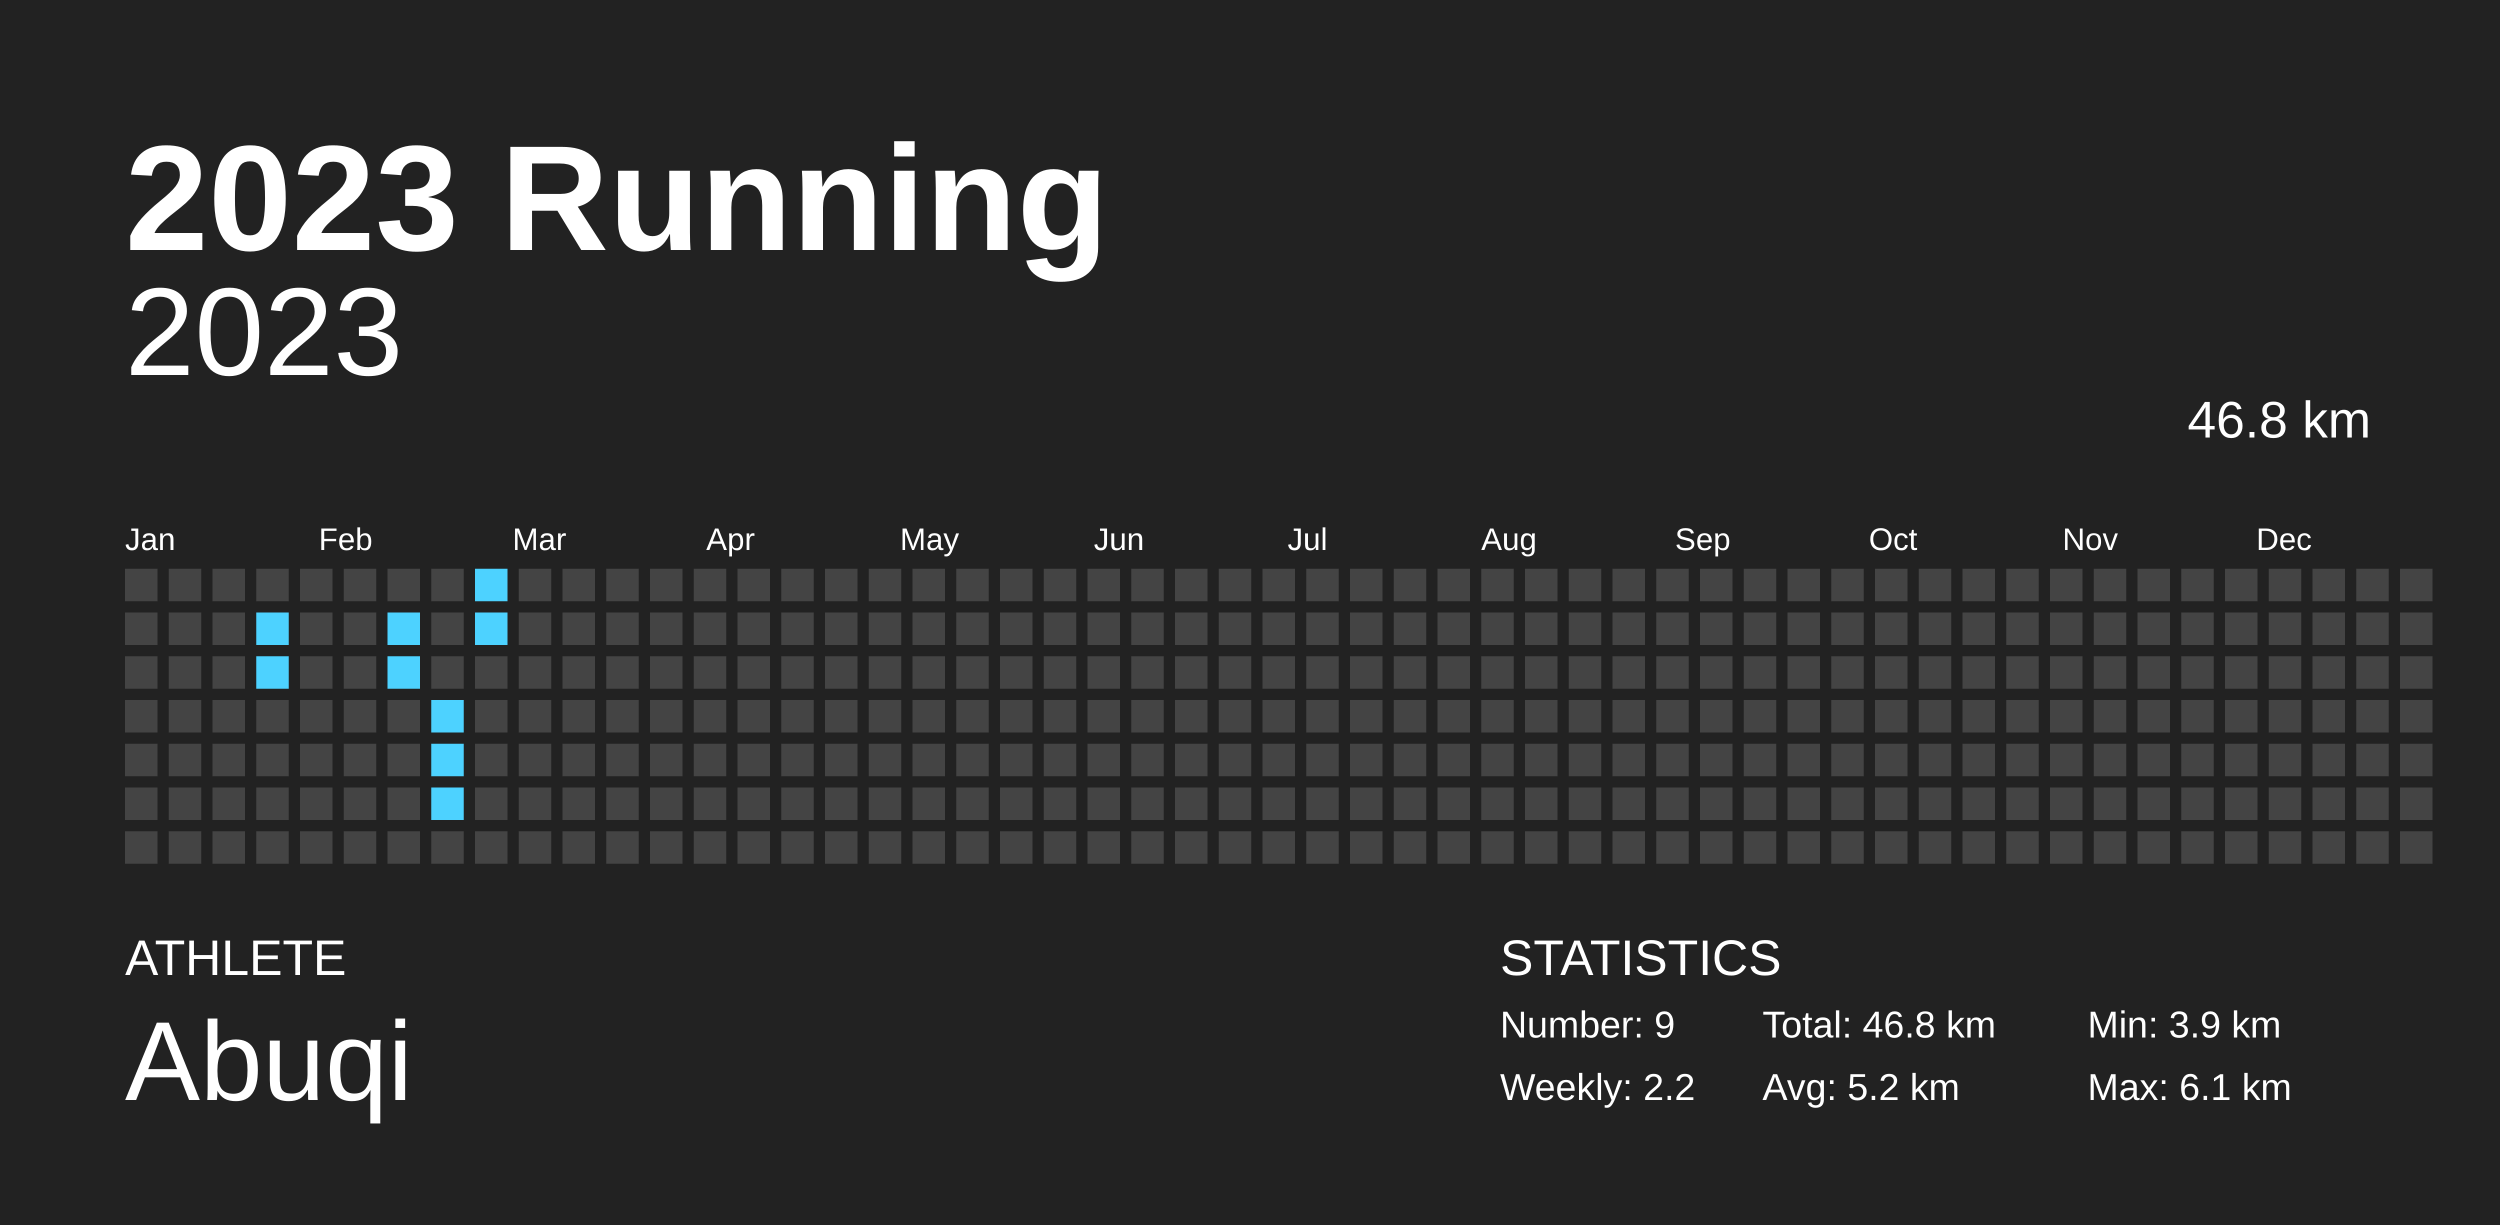
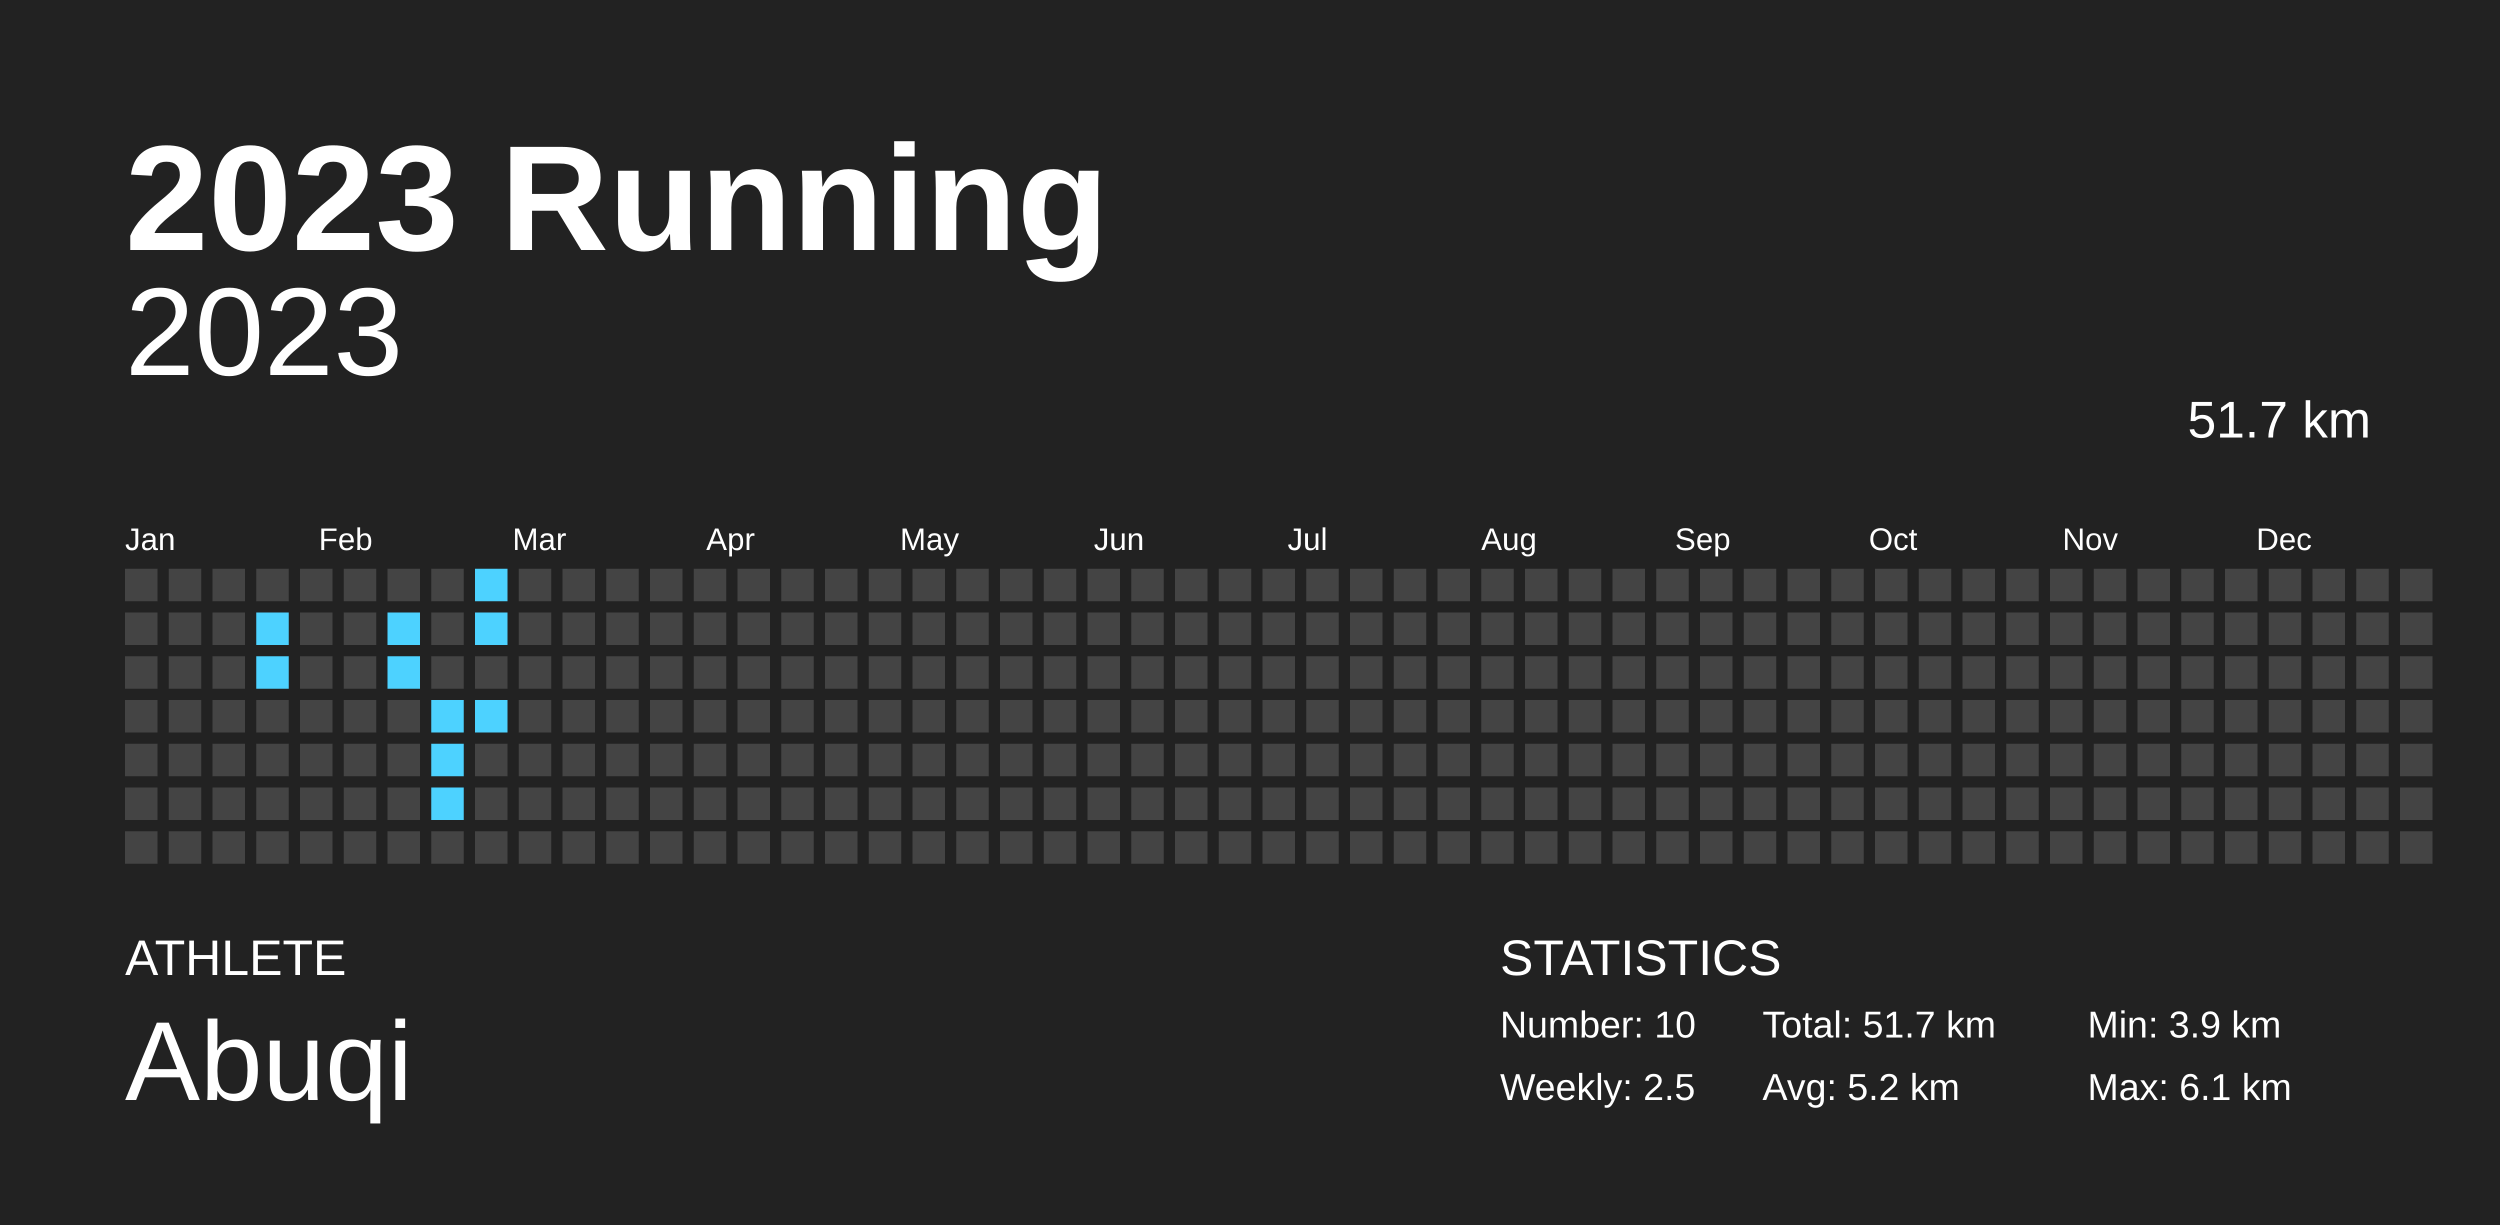
<svg xmlns="http://www.w3.org/2000/svg" baseProfile="full" height="98mm" version="1.1" viewBox="0,0,200,98" width="200mm">
  <defs />
  <rect fill="#222222" height="98" width="200" x="0" y="0" />
  <text fill="#FFFFFF" style="font-size:12px; font-family:Arial; font-weight:bold;" x="10" y="20">2023 Running</text>
  <text fill="#FFFFFF" style="font-size:4px; font-family:Arial" x="10" y="78">ATHLETE</text>
  <text fill="#FFFFFF" style="font-size:9px; font-family:Arial" x="10" y="88">Abuqi</text>
  <text fill="#FFFFFF" style="font-size:4px; font-family:Arial" x="120" y="78">STATISTICS</text>
-   <text fill="#FFFFFF" style="font-size:3px; font-family:Arial" x="120" y="83">Number: 9</text>
-   <text fill="#FFFFFF" style="font-size:3px; font-family:Arial" x="120" y="88">Weekly: 2.2</text>
-   <text fill="#FFFFFF" style="font-size:3px; font-family:Arial" x="141" y="83">Total: 46.8 km</text>
+   <text fill="#FFFFFF" style="font-size:3px; font-family:Arial" x="120" y="83">Number: 10</text>
+   <text fill="#FFFFFF" style="font-size:3px; font-family:Arial" x="120" y="88">Weekly: 2.5</text>
+   <text fill="#FFFFFF" style="font-size:3px; font-family:Arial" x="141" y="83">Total: 51.7 km</text>
  <text fill="#FFFFFF" style="font-size:3px; font-family:Arial" x="141" y="88">Avg: 5.2 km</text>
  <text fill="#FFFFFF" style="font-size:3px; font-family:Arial" x="167" y="83">Min: 3.9 km</text>
  <text fill="#FFFFFF" style="font-size:3px; font-family:Arial" x="167" y="88">Max: 6.1 km</text>
  <text alignment-baseline="hanging" fill="#FFFFFF" style="font-size:10.0px; font-family:Arial;" x="10" y="30">2023</text>
-   <text alignment-baseline="hanging" fill="#FFFFFF" style="font-size:4.125px; font-family:Arial;" x="175" y="35">46.8 km</text>
+   <text alignment-baseline="hanging" fill="#FFFFFF" style="font-size:4.125px; font-family:Arial;" x="175" y="35">51.7 km</text>
  <text fill="#FFFFFF" style="font-size:2.5px; font-family:Arial" x="10.0" y="44">Jan</text>
  <text fill="#FFFFFF" style="font-size:2.5px; font-family:Arial" x="25.5" y="44">Feb</text>
  <text fill="#FFFFFF" style="font-size:2.5px; font-family:Arial" x="41.0" y="44">Mar</text>
  <text fill="#FFFFFF" style="font-size:2.5px; font-family:Arial" x="56.5" y="44">Apr</text>
  <text fill="#FFFFFF" style="font-size:2.5px; font-family:Arial" x="72.0" y="44">May</text>
  <text fill="#FFFFFF" style="font-size:2.5px; font-family:Arial" x="87.5" y="44">Jun</text>
  <text fill="#FFFFFF" style="font-size:2.5px; font-family:Arial" x="103.0" y="44">Jul</text>
  <text fill="#FFFFFF" style="font-size:2.5px; font-family:Arial" x="118.5" y="44">Aug</text>
  <text fill="#FFFFFF" style="font-size:2.5px; font-family:Arial" x="134.0" y="44">Sep</text>
  <text fill="#FFFFFF" style="font-size:2.5px; font-family:Arial" x="149.5" y="44">Oct</text>
  <text fill="#FFFFFF" style="font-size:2.5px; font-family:Arial" x="165.0" y="44">Nov</text>
  <text fill="#FFFFFF" style="font-size:2.5px; font-family:Arial" x="180.5" y="44">Dec</text>
  <rect fill="#444444" height="2.6" width="2.6" x="10.0" y="45.5" />
  <rect fill="#444444" height="2.6" width="2.6" x="10.0" y="49.0" />
  <rect fill="#444444" height="2.6" width="2.6" x="10.0" y="52.5" />
  <rect fill="#444444" height="2.6" width="2.6" x="10.0" y="56.0" />
  <rect fill="#444444" height="2.6" width="2.6" x="10.0" y="59.5" />
  <rect fill="#444444" height="2.6" width="2.6" x="10.0" y="63.0" />
  <rect fill="#444444" height="2.6" width="2.6" x="10.0" y="66.5" />
  <rect fill="#444444" height="2.6" width="2.6" x="13.5" y="45.5" />
  <rect fill="#444444" height="2.6" width="2.6" x="13.5" y="49.0" />
  <rect fill="#444444" height="2.6" width="2.6" x="13.5" y="52.5" />
  <rect fill="#444444" height="2.6" width="2.6" x="13.5" y="56.0" />
  <rect fill="#444444" height="2.6" width="2.6" x="13.5" y="59.5" />
  <rect fill="#444444" height="2.6" width="2.6" x="13.5" y="63.0" />
  <rect fill="#444444" height="2.6" width="2.6" x="13.5" y="66.5" />
  <rect fill="#444444" height="2.6" width="2.6" x="17.0" y="45.5" />
  <rect fill="#444444" height="2.6" width="2.6" x="17.0" y="49.0" />
  <rect fill="#444444" height="2.6" width="2.6" x="17.0" y="52.5" />
  <rect fill="#444444" height="2.6" width="2.6" x="17.0" y="56.0" />
  <rect fill="#444444" height="2.6" width="2.6" x="17.0" y="59.5" />
  <rect fill="#444444" height="2.6" width="2.6" x="17.0" y="63.0" />
  <rect fill="#444444" height="2.6" width="2.6" x="17.0" y="66.5" />
  <rect fill="#444444" height="2.6" width="2.6" x="20.5" y="45.5" />
  <rect fill="#4dd2ff" height="2.6" width="2.6" x="20.5" y="49.0" />
  <rect fill="#4dd2ff" height="2.6" width="2.6" x="20.5" y="52.5" />
  <rect fill="#444444" height="2.6" width="2.6" x="20.5" y="56.0" />
  <rect fill="#444444" height="2.6" width="2.6" x="20.5" y="59.5" />
  <rect fill="#444444" height="2.6" width="2.6" x="20.5" y="63.0" />
  <rect fill="#444444" height="2.6" width="2.6" x="20.5" y="66.5" />
  <rect fill="#444444" height="2.6" width="2.6" x="24.0" y="45.5" />
  <rect fill="#444444" height="2.6" width="2.6" x="24.0" y="49.0" />
  <rect fill="#444444" height="2.6" width="2.6" x="24.0" y="52.5" />
  <rect fill="#444444" height="2.6" width="2.6" x="24.0" y="56.0" />
  <rect fill="#444444" height="2.6" width="2.6" x="24.0" y="59.5" />
  <rect fill="#444444" height="2.6" width="2.6" x="24.0" y="63.0" />
  <rect fill="#444444" height="2.6" width="2.6" x="24.0" y="66.5" />
  <rect fill="#444444" height="2.6" width="2.6" x="27.5" y="45.5" />
  <rect fill="#444444" height="2.6" width="2.6" x="27.5" y="49.0" />
  <rect fill="#444444" height="2.6" width="2.6" x="27.5" y="52.5" />
  <rect fill="#444444" height="2.6" width="2.6" x="27.5" y="56.0" />
  <rect fill="#444444" height="2.6" width="2.6" x="27.5" y="59.5" />
  <rect fill="#444444" height="2.6" width="2.6" x="27.5" y="63.0" />
  <rect fill="#444444" height="2.6" width="2.6" x="27.5" y="66.5" />
  <rect fill="#444444" height="2.6" width="2.6" x="31.0" y="45.5" />
  <rect fill="#4dd2ff" height="2.6" width="2.6" x="31.0" y="49.0" />
  <rect fill="#4dd2ff" height="2.6" width="2.6" x="31.0" y="52.5" />
  <rect fill="#444444" height="2.6" width="2.6" x="31.0" y="56.0" />
  <rect fill="#444444" height="2.6" width="2.6" x="31.0" y="59.5" />
  <rect fill="#444444" height="2.6" width="2.6" x="31.0" y="63.0" />
  <rect fill="#444444" height="2.6" width="2.6" x="31.0" y="66.5" />
  <rect fill="#444444" height="2.6" width="2.6" x="34.5" y="45.5" />
  <rect fill="#444444" height="2.6" width="2.6" x="34.5" y="49.0" />
  <rect fill="#444444" height="2.6" width="2.6" x="34.5" y="52.5" />
  <rect fill="#4dd2ff" height="2.6" width="2.6" x="34.5" y="56.0" />
  <rect fill="#4dd2ff" height="2.6" width="2.6" x="34.5" y="59.5" />
  <rect fill="#4dd2ff" height="2.6" width="2.6" x="34.5" y="63.0" />
  <rect fill="#444444" height="2.6" width="2.6" x="34.5" y="66.5" />
  <rect fill="#4dd2ff" height="2.6" width="2.6" x="38.0" y="45.5" />
  <rect fill="#4dd2ff" height="2.6" width="2.6" x="38.0" y="49.0" />
  <rect fill="#444444" height="2.6" width="2.6" x="38.0" y="52.5" />
-   <rect fill="#444444" height="2.6" width="2.6" x="38.0" y="56.0" />
+   <rect fill="#4dd2ff" height="2.6" width="2.6" x="38.0" y="56.0" />
  <rect fill="#444444" height="2.6" width="2.6" x="38.0" y="59.5" />
  <rect fill="#444444" height="2.6" width="2.6" x="38.0" y="63.0" />
  <rect fill="#444444" height="2.6" width="2.6" x="38.0" y="66.5" />
  <rect fill="#444444" height="2.6" width="2.6" x="41.5" y="45.5" />
  <rect fill="#444444" height="2.6" width="2.6" x="41.5" y="49.0" />
  <rect fill="#444444" height="2.6" width="2.6" x="41.5" y="52.5" />
  <rect fill="#444444" height="2.6" width="2.6" x="41.5" y="56.0" />
  <rect fill="#444444" height="2.6" width="2.6" x="41.5" y="59.5" />
  <rect fill="#444444" height="2.6" width="2.6" x="41.5" y="63.0" />
  <rect fill="#444444" height="2.6" width="2.6" x="41.5" y="66.5" />
  <rect fill="#444444" height="2.6" width="2.6" x="45.0" y="45.5" />
  <rect fill="#444444" height="2.6" width="2.6" x="45.0" y="49.0" />
  <rect fill="#444444" height="2.6" width="2.6" x="45.0" y="52.5" />
  <rect fill="#444444" height="2.6" width="2.6" x="45.0" y="56.0" />
  <rect fill="#444444" height="2.6" width="2.6" x="45.0" y="59.5" />
  <rect fill="#444444" height="2.6" width="2.6" x="45.0" y="63.0" />
  <rect fill="#444444" height="2.6" width="2.6" x="45.0" y="66.5" />
  <rect fill="#444444" height="2.6" width="2.6" x="48.5" y="45.5" />
  <rect fill="#444444" height="2.6" width="2.6" x="48.5" y="49.0" />
  <rect fill="#444444" height="2.6" width="2.6" x="48.5" y="52.5" />
  <rect fill="#444444" height="2.6" width="2.6" x="48.5" y="56.0" />
  <rect fill="#444444" height="2.6" width="2.6" x="48.5" y="59.5" />
  <rect fill="#444444" height="2.6" width="2.6" x="48.5" y="63.0" />
  <rect fill="#444444" height="2.6" width="2.6" x="48.5" y="66.5" />
  <rect fill="#444444" height="2.6" width="2.6" x="52.0" y="45.5" />
  <rect fill="#444444" height="2.6" width="2.6" x="52.0" y="49.0" />
  <rect fill="#444444" height="2.6" width="2.6" x="52.0" y="52.5" />
  <rect fill="#444444" height="2.6" width="2.6" x="52.0" y="56.0" />
  <rect fill="#444444" height="2.6" width="2.6" x="52.0" y="59.5" />
  <rect fill="#444444" height="2.6" width="2.6" x="52.0" y="63.0" />
  <rect fill="#444444" height="2.6" width="2.6" x="52.0" y="66.5" />
  <rect fill="#444444" height="2.6" width="2.6" x="55.5" y="45.5" />
  <rect fill="#444444" height="2.6" width="2.6" x="55.5" y="49.0" />
  <rect fill="#444444" height="2.6" width="2.6" x="55.5" y="52.5" />
  <rect fill="#444444" height="2.6" width="2.6" x="55.5" y="56.0" />
  <rect fill="#444444" height="2.6" width="2.6" x="55.5" y="59.5" />
  <rect fill="#444444" height="2.6" width="2.6" x="55.5" y="63.0" />
  <rect fill="#444444" height="2.6" width="2.6" x="55.5" y="66.5" />
  <rect fill="#444444" height="2.6" width="2.6" x="59.0" y="45.5" />
  <rect fill="#444444" height="2.6" width="2.6" x="59.0" y="49.0" />
  <rect fill="#444444" height="2.6" width="2.6" x="59.0" y="52.5" />
  <rect fill="#444444" height="2.6" width="2.6" x="59.0" y="56.0" />
  <rect fill="#444444" height="2.6" width="2.6" x="59.0" y="59.5" />
  <rect fill="#444444" height="2.6" width="2.6" x="59.0" y="63.0" />
  <rect fill="#444444" height="2.6" width="2.6" x="59.0" y="66.5" />
  <rect fill="#444444" height="2.6" width="2.6" x="62.5" y="45.5" />
  <rect fill="#444444" height="2.6" width="2.6" x="62.5" y="49.0" />
  <rect fill="#444444" height="2.6" width="2.6" x="62.5" y="52.5" />
  <rect fill="#444444" height="2.6" width="2.6" x="62.5" y="56.0" />
  <rect fill="#444444" height="2.6" width="2.6" x="62.5" y="59.5" />
  <rect fill="#444444" height="2.6" width="2.6" x="62.5" y="63.0" />
  <rect fill="#444444" height="2.6" width="2.6" x="62.5" y="66.5" />
  <rect fill="#444444" height="2.6" width="2.6" x="66.0" y="45.5" />
  <rect fill="#444444" height="2.6" width="2.6" x="66.0" y="49.0" />
  <rect fill="#444444" height="2.6" width="2.6" x="66.0" y="52.5" />
  <rect fill="#444444" height="2.6" width="2.6" x="66.0" y="56.0" />
  <rect fill="#444444" height="2.6" width="2.6" x="66.0" y="59.5" />
  <rect fill="#444444" height="2.6" width="2.6" x="66.0" y="63.0" />
  <rect fill="#444444" height="2.6" width="2.6" x="66.0" y="66.5" />
  <rect fill="#444444" height="2.6" width="2.6" x="69.5" y="45.5" />
  <rect fill="#444444" height="2.6" width="2.6" x="69.5" y="49.0" />
  <rect fill="#444444" height="2.6" width="2.6" x="69.5" y="52.5" />
  <rect fill="#444444" height="2.6" width="2.6" x="69.5" y="56.0" />
  <rect fill="#444444" height="2.6" width="2.6" x="69.5" y="59.5" />
  <rect fill="#444444" height="2.6" width="2.6" x="69.5" y="63.0" />
  <rect fill="#444444" height="2.6" width="2.6" x="69.5" y="66.5" />
  <rect fill="#444444" height="2.6" width="2.6" x="73.0" y="45.5" />
  <rect fill="#444444" height="2.6" width="2.6" x="73.0" y="49.0" />
  <rect fill="#444444" height="2.6" width="2.6" x="73.0" y="52.5" />
  <rect fill="#444444" height="2.6" width="2.6" x="73.0" y="56.0" />
  <rect fill="#444444" height="2.6" width="2.6" x="73.0" y="59.5" />
  <rect fill="#444444" height="2.6" width="2.6" x="73.0" y="63.0" />
  <rect fill="#444444" height="2.6" width="2.6" x="73.0" y="66.5" />
  <rect fill="#444444" height="2.6" width="2.6" x="76.5" y="45.5" />
  <rect fill="#444444" height="2.6" width="2.6" x="76.5" y="49.0" />
  <rect fill="#444444" height="2.6" width="2.6" x="76.5" y="52.5" />
  <rect fill="#444444" height="2.6" width="2.6" x="76.5" y="56.0" />
  <rect fill="#444444" height="2.6" width="2.6" x="76.5" y="59.5" />
  <rect fill="#444444" height="2.6" width="2.6" x="76.5" y="63.0" />
  <rect fill="#444444" height="2.6" width="2.6" x="76.5" y="66.5" />
  <rect fill="#444444" height="2.6" width="2.6" x="80.0" y="45.5" />
  <rect fill="#444444" height="2.6" width="2.6" x="80.0" y="49.0" />
  <rect fill="#444444" height="2.6" width="2.6" x="80.0" y="52.5" />
  <rect fill="#444444" height="2.6" width="2.6" x="80.0" y="56.0" />
  <rect fill="#444444" height="2.6" width="2.6" x="80.0" y="59.5" />
  <rect fill="#444444" height="2.6" width="2.6" x="80.0" y="63.0" />
  <rect fill="#444444" height="2.6" width="2.6" x="80.0" y="66.5" />
  <rect fill="#444444" height="2.6" width="2.6" x="83.5" y="45.5" />
  <rect fill="#444444" height="2.6" width="2.6" x="83.5" y="49.0" />
  <rect fill="#444444" height="2.6" width="2.6" x="83.5" y="52.5" />
  <rect fill="#444444" height="2.6" width="2.6" x="83.5" y="56.0" />
  <rect fill="#444444" height="2.6" width="2.6" x="83.5" y="59.5" />
  <rect fill="#444444" height="2.6" width="2.6" x="83.5" y="63.0" />
  <rect fill="#444444" height="2.6" width="2.6" x="83.5" y="66.5" />
  <rect fill="#444444" height="2.6" width="2.6" x="87.0" y="45.5" />
  <rect fill="#444444" height="2.6" width="2.6" x="87.0" y="49.0" />
  <rect fill="#444444" height="2.6" width="2.6" x="87.0" y="52.5" />
  <rect fill="#444444" height="2.6" width="2.6" x="87.0" y="56.0" />
  <rect fill="#444444" height="2.6" width="2.6" x="87.0" y="59.5" />
  <rect fill="#444444" height="2.6" width="2.6" x="87.0" y="63.0" />
  <rect fill="#444444" height="2.6" width="2.6" x="87.0" y="66.5" />
  <rect fill="#444444" height="2.6" width="2.6" x="90.5" y="45.5" />
  <rect fill="#444444" height="2.6" width="2.6" x="90.5" y="49.0" />
  <rect fill="#444444" height="2.6" width="2.6" x="90.5" y="52.5" />
  <rect fill="#444444" height="2.6" width="2.6" x="90.5" y="56.0" />
  <rect fill="#444444" height="2.6" width="2.6" x="90.5" y="59.5" />
  <rect fill="#444444" height="2.6" width="2.6" x="90.5" y="63.0" />
  <rect fill="#444444" height="2.6" width="2.6" x="90.5" y="66.5" />
  <rect fill="#444444" height="2.6" width="2.6" x="94.0" y="45.5" />
  <rect fill="#444444" height="2.6" width="2.6" x="94.0" y="49.0" />
  <rect fill="#444444" height="2.6" width="2.6" x="94.0" y="52.5" />
  <rect fill="#444444" height="2.6" width="2.6" x="94.0" y="56.0" />
  <rect fill="#444444" height="2.6" width="2.6" x="94.0" y="59.5" />
  <rect fill="#444444" height="2.6" width="2.6" x="94.0" y="63.0" />
  <rect fill="#444444" height="2.6" width="2.6" x="94.0" y="66.5" />
  <rect fill="#444444" height="2.6" width="2.6" x="97.5" y="45.5" />
  <rect fill="#444444" height="2.6" width="2.6" x="97.5" y="49.0" />
  <rect fill="#444444" height="2.6" width="2.6" x="97.5" y="52.5" />
  <rect fill="#444444" height="2.6" width="2.6" x="97.5" y="56.0" />
  <rect fill="#444444" height="2.6" width="2.6" x="97.5" y="59.5" />
  <rect fill="#444444" height="2.6" width="2.6" x="97.5" y="63.0" />
  <rect fill="#444444" height="2.6" width="2.6" x="97.5" y="66.5" />
  <rect fill="#444444" height="2.6" width="2.6" x="101.0" y="45.5" />
  <rect fill="#444444" height="2.6" width="2.6" x="101.0" y="49.0" />
  <rect fill="#444444" height="2.6" width="2.6" x="101.0" y="52.5" />
  <rect fill="#444444" height="2.6" width="2.6" x="101.0" y="56.0" />
  <rect fill="#444444" height="2.6" width="2.6" x="101.0" y="59.5" />
  <rect fill="#444444" height="2.6" width="2.6" x="101.0" y="63.0" />
  <rect fill="#444444" height="2.6" width="2.6" x="101.0" y="66.5" />
  <rect fill="#444444" height="2.6" width="2.6" x="104.5" y="45.5" />
  <rect fill="#444444" height="2.6" width="2.6" x="104.5" y="49.0" />
  <rect fill="#444444" height="2.6" width="2.6" x="104.5" y="52.5" />
  <rect fill="#444444" height="2.6" width="2.6" x="104.5" y="56.0" />
  <rect fill="#444444" height="2.6" width="2.6" x="104.5" y="59.5" />
  <rect fill="#444444" height="2.6" width="2.6" x="104.5" y="63.0" />
  <rect fill="#444444" height="2.6" width="2.6" x="104.5" y="66.5" />
  <rect fill="#444444" height="2.6" width="2.6" x="108.0" y="45.5" />
  <rect fill="#444444" height="2.6" width="2.6" x="108.0" y="49.0" />
  <rect fill="#444444" height="2.6" width="2.6" x="108.0" y="52.5" />
  <rect fill="#444444" height="2.6" width="2.6" x="108.0" y="56.0" />
  <rect fill="#444444" height="2.6" width="2.6" x="108.0" y="59.5" />
  <rect fill="#444444" height="2.6" width="2.6" x="108.0" y="63.0" />
  <rect fill="#444444" height="2.6" width="2.6" x="108.0" y="66.5" />
  <rect fill="#444444" height="2.6" width="2.6" x="111.5" y="45.5" />
  <rect fill="#444444" height="2.6" width="2.6" x="111.5" y="49.0" />
  <rect fill="#444444" height="2.6" width="2.6" x="111.5" y="52.5" />
  <rect fill="#444444" height="2.6" width="2.6" x="111.5" y="56.0" />
  <rect fill="#444444" height="2.6" width="2.6" x="111.5" y="59.5" />
  <rect fill="#444444" height="2.6" width="2.6" x="111.5" y="63.0" />
  <rect fill="#444444" height="2.6" width="2.6" x="111.5" y="66.5" />
  <rect fill="#444444" height="2.6" width="2.6" x="115.0" y="45.5" />
  <rect fill="#444444" height="2.6" width="2.6" x="115.0" y="49.0" />
  <rect fill="#444444" height="2.6" width="2.6" x="115.0" y="52.5" />
  <rect fill="#444444" height="2.6" width="2.6" x="115.0" y="56.0" />
  <rect fill="#444444" height="2.6" width="2.6" x="115.0" y="59.5" />
  <rect fill="#444444" height="2.6" width="2.6" x="115.0" y="63.0" />
  <rect fill="#444444" height="2.6" width="2.6" x="115.0" y="66.5" />
  <rect fill="#444444" height="2.6" width="2.6" x="118.5" y="45.5" />
  <rect fill="#444444" height="2.6" width="2.6" x="118.5" y="49.0" />
  <rect fill="#444444" height="2.6" width="2.6" x="118.5" y="52.5" />
  <rect fill="#444444" height="2.6" width="2.6" x="118.5" y="56.0" />
  <rect fill="#444444" height="2.6" width="2.6" x="118.5" y="59.5" />
  <rect fill="#444444" height="2.6" width="2.6" x="118.5" y="63.0" />
  <rect fill="#444444" height="2.6" width="2.6" x="118.5" y="66.5" />
  <rect fill="#444444" height="2.6" width="2.6" x="122.0" y="45.5" />
  <rect fill="#444444" height="2.6" width="2.6" x="122.0" y="49.0" />
  <rect fill="#444444" height="2.6" width="2.6" x="122.0" y="52.5" />
  <rect fill="#444444" height="2.6" width="2.6" x="122.0" y="56.0" />
  <rect fill="#444444" height="2.6" width="2.6" x="122.0" y="59.5" />
  <rect fill="#444444" height="2.6" width="2.6" x="122.0" y="63.0" />
  <rect fill="#444444" height="2.6" width="2.6" x="122.0" y="66.5" />
  <rect fill="#444444" height="2.6" width="2.6" x="125.5" y="45.5" />
  <rect fill="#444444" height="2.6" width="2.6" x="125.5" y="49.0" />
  <rect fill="#444444" height="2.6" width="2.6" x="125.5" y="52.5" />
  <rect fill="#444444" height="2.6" width="2.6" x="125.5" y="56.0" />
  <rect fill="#444444" height="2.6" width="2.6" x="125.5" y="59.5" />
  <rect fill="#444444" height="2.6" width="2.6" x="125.5" y="63.0" />
  <rect fill="#444444" height="2.6" width="2.6" x="125.5" y="66.5" />
  <rect fill="#444444" height="2.6" width="2.6" x="129.0" y="45.5" />
  <rect fill="#444444" height="2.6" width="2.6" x="129.0" y="49.0" />
  <rect fill="#444444" height="2.6" width="2.6" x="129.0" y="52.5" />
  <rect fill="#444444" height="2.6" width="2.6" x="129.0" y="56.0" />
  <rect fill="#444444" height="2.6" width="2.6" x="129.0" y="59.5" />
  <rect fill="#444444" height="2.6" width="2.6" x="129.0" y="63.0" />
  <rect fill="#444444" height="2.6" width="2.6" x="129.0" y="66.5" />
  <rect fill="#444444" height="2.6" width="2.6" x="132.5" y="45.5" />
  <rect fill="#444444" height="2.6" width="2.6" x="132.5" y="49.0" />
  <rect fill="#444444" height="2.6" width="2.6" x="132.5" y="52.5" />
  <rect fill="#444444" height="2.6" width="2.6" x="132.5" y="56.0" />
  <rect fill="#444444" height="2.6" width="2.6" x="132.5" y="59.5" />
  <rect fill="#444444" height="2.6" width="2.6" x="132.5" y="63.0" />
  <rect fill="#444444" height="2.6" width="2.6" x="132.5" y="66.5" />
  <rect fill="#444444" height="2.6" width="2.6" x="136.0" y="45.5" />
  <rect fill="#444444" height="2.6" width="2.6" x="136.0" y="49.0" />
  <rect fill="#444444" height="2.6" width="2.6" x="136.0" y="52.5" />
  <rect fill="#444444" height="2.6" width="2.6" x="136.0" y="56.0" />
  <rect fill="#444444" height="2.6" width="2.6" x="136.0" y="59.5" />
  <rect fill="#444444" height="2.6" width="2.6" x="136.0" y="63.0" />
  <rect fill="#444444" height="2.6" width="2.6" x="136.0" y="66.5" />
  <rect fill="#444444" height="2.6" width="2.6" x="139.5" y="45.5" />
  <rect fill="#444444" height="2.6" width="2.6" x="139.5" y="49.0" />
  <rect fill="#444444" height="2.6" width="2.6" x="139.5" y="52.5" />
  <rect fill="#444444" height="2.6" width="2.6" x="139.5" y="56.0" />
  <rect fill="#444444" height="2.6" width="2.6" x="139.5" y="59.5" />
  <rect fill="#444444" height="2.6" width="2.6" x="139.5" y="63.0" />
  <rect fill="#444444" height="2.6" width="2.6" x="139.5" y="66.5" />
  <rect fill="#444444" height="2.6" width="2.6" x="143.0" y="45.5" />
  <rect fill="#444444" height="2.6" width="2.6" x="143.0" y="49.0" />
  <rect fill="#444444" height="2.6" width="2.6" x="143.0" y="52.5" />
  <rect fill="#444444" height="2.6" width="2.6" x="143.0" y="56.0" />
  <rect fill="#444444" height="2.6" width="2.6" x="143.0" y="59.5" />
  <rect fill="#444444" height="2.6" width="2.6" x="143.0" y="63.0" />
  <rect fill="#444444" height="2.6" width="2.6" x="143.0" y="66.5" />
  <rect fill="#444444" height="2.6" width="2.6" x="146.5" y="45.5" />
  <rect fill="#444444" height="2.6" width="2.6" x="146.5" y="49.0" />
  <rect fill="#444444" height="2.6" width="2.6" x="146.5" y="52.5" />
  <rect fill="#444444" height="2.6" width="2.6" x="146.5" y="56.0" />
  <rect fill="#444444" height="2.6" width="2.6" x="146.5" y="59.5" />
  <rect fill="#444444" height="2.6" width="2.6" x="146.5" y="63.0" />
  <rect fill="#444444" height="2.6" width="2.6" x="146.5" y="66.5" />
  <rect fill="#444444" height="2.6" width="2.6" x="150.0" y="45.5" />
  <rect fill="#444444" height="2.6" width="2.6" x="150.0" y="49.0" />
  <rect fill="#444444" height="2.6" width="2.6" x="150.0" y="52.5" />
  <rect fill="#444444" height="2.6" width="2.6" x="150.0" y="56.0" />
  <rect fill="#444444" height="2.6" width="2.6" x="150.0" y="59.5" />
  <rect fill="#444444" height="2.6" width="2.6" x="150.0" y="63.0" />
  <rect fill="#444444" height="2.6" width="2.6" x="150.0" y="66.5" />
  <rect fill="#444444" height="2.6" width="2.6" x="153.5" y="45.5" />
  <rect fill="#444444" height="2.6" width="2.6" x="153.5" y="49.0" />
  <rect fill="#444444" height="2.6" width="2.6" x="153.5" y="52.5" />
  <rect fill="#444444" height="2.6" width="2.6" x="153.5" y="56.0" />
  <rect fill="#444444" height="2.6" width="2.6" x="153.5" y="59.5" />
  <rect fill="#444444" height="2.6" width="2.6" x="153.5" y="63.0" />
  <rect fill="#444444" height="2.6" width="2.6" x="153.5" y="66.5" />
  <rect fill="#444444" height="2.6" width="2.6" x="157.0" y="45.5" />
  <rect fill="#444444" height="2.6" width="2.6" x="157.0" y="49.0" />
  <rect fill="#444444" height="2.6" width="2.6" x="157.0" y="52.5" />
  <rect fill="#444444" height="2.6" width="2.6" x="157.0" y="56.0" />
  <rect fill="#444444" height="2.6" width="2.6" x="157.0" y="59.5" />
  <rect fill="#444444" height="2.6" width="2.6" x="157.0" y="63.0" />
  <rect fill="#444444" height="2.6" width="2.6" x="157.0" y="66.5" />
  <rect fill="#444444" height="2.6" width="2.6" x="160.5" y="45.5" />
  <rect fill="#444444" height="2.6" width="2.6" x="160.5" y="49.0" />
  <rect fill="#444444" height="2.6" width="2.6" x="160.5" y="52.5" />
  <rect fill="#444444" height="2.6" width="2.6" x="160.5" y="56.0" />
  <rect fill="#444444" height="2.6" width="2.6" x="160.5" y="59.5" />
  <rect fill="#444444" height="2.6" width="2.6" x="160.5" y="63.0" />
  <rect fill="#444444" height="2.6" width="2.6" x="160.5" y="66.5" />
  <rect fill="#444444" height="2.6" width="2.6" x="164.0" y="45.5" />
  <rect fill="#444444" height="2.6" width="2.6" x="164.0" y="49.0" />
  <rect fill="#444444" height="2.6" width="2.6" x="164.0" y="52.5" />
  <rect fill="#444444" height="2.6" width="2.6" x="164.0" y="56.0" />
  <rect fill="#444444" height="2.6" width="2.6" x="164.0" y="59.5" />
  <rect fill="#444444" height="2.6" width="2.6" x="164.0" y="63.0" />
  <rect fill="#444444" height="2.6" width="2.6" x="164.0" y="66.5" />
  <rect fill="#444444" height="2.6" width="2.6" x="167.5" y="45.5" />
  <rect fill="#444444" height="2.6" width="2.6" x="167.5" y="49.0" />
  <rect fill="#444444" height="2.6" width="2.6" x="167.5" y="52.5" />
  <rect fill="#444444" height="2.6" width="2.6" x="167.5" y="56.0" />
  <rect fill="#444444" height="2.6" width="2.6" x="167.5" y="59.5" />
  <rect fill="#444444" height="2.6" width="2.6" x="167.5" y="63.0" />
  <rect fill="#444444" height="2.6" width="2.6" x="167.5" y="66.5" />
  <rect fill="#444444" height="2.6" width="2.6" x="171.0" y="45.5" />
  <rect fill="#444444" height="2.6" width="2.6" x="171.0" y="49.0" />
  <rect fill="#444444" height="2.6" width="2.6" x="171.0" y="52.5" />
  <rect fill="#444444" height="2.6" width="2.6" x="171.0" y="56.0" />
  <rect fill="#444444" height="2.6" width="2.6" x="171.0" y="59.5" />
  <rect fill="#444444" height="2.6" width="2.6" x="171.0" y="63.0" />
  <rect fill="#444444" height="2.6" width="2.6" x="171.0" y="66.5" />
  <rect fill="#444444" height="2.6" width="2.6" x="174.5" y="45.5" />
  <rect fill="#444444" height="2.6" width="2.6" x="174.5" y="49.0" />
  <rect fill="#444444" height="2.6" width="2.6" x="174.5" y="52.5" />
  <rect fill="#444444" height="2.6" width="2.6" x="174.5" y="56.0" />
  <rect fill="#444444" height="2.6" width="2.6" x="174.5" y="59.5" />
  <rect fill="#444444" height="2.6" width="2.6" x="174.5" y="63.0" />
  <rect fill="#444444" height="2.6" width="2.6" x="174.5" y="66.5" />
  <rect fill="#444444" height="2.6" width="2.6" x="178.0" y="45.5" />
  <rect fill="#444444" height="2.6" width="2.6" x="178.0" y="49.0" />
  <rect fill="#444444" height="2.6" width="2.6" x="178.0" y="52.5" />
  <rect fill="#444444" height="2.6" width="2.6" x="178.0" y="56.0" />
  <rect fill="#444444" height="2.6" width="2.6" x="178.0" y="59.5" />
  <rect fill="#444444" height="2.6" width="2.6" x="178.0" y="63.0" />
  <rect fill="#444444" height="2.6" width="2.6" x="178.0" y="66.5" />
  <rect fill="#444444" height="2.6" width="2.6" x="181.5" y="45.5" />
  <rect fill="#444444" height="2.6" width="2.6" x="181.5" y="49.0" />
  <rect fill="#444444" height="2.6" width="2.6" x="181.5" y="52.5" />
  <rect fill="#444444" height="2.6" width="2.6" x="181.5" y="56.0" />
  <rect fill="#444444" height="2.6" width="2.6" x="181.5" y="59.5" />
  <rect fill="#444444" height="2.6" width="2.6" x="181.5" y="63.0" />
  <rect fill="#444444" height="2.6" width="2.6" x="181.5" y="66.5" />
  <rect fill="#444444" height="2.6" width="2.6" x="185.0" y="45.5" />
  <rect fill="#444444" height="2.6" width="2.6" x="185.0" y="49.0" />
  <rect fill="#444444" height="2.6" width="2.6" x="185.0" y="52.5" />
  <rect fill="#444444" height="2.6" width="2.6" x="185.0" y="56.0" />
  <rect fill="#444444" height="2.6" width="2.6" x="185.0" y="59.5" />
  <rect fill="#444444" height="2.6" width="2.6" x="185.0" y="63.0" />
  <rect fill="#444444" height="2.6" width="2.6" x="185.0" y="66.5" />
  <rect fill="#444444" height="2.6" width="2.6" x="188.5" y="45.5" />
  <rect fill="#444444" height="2.6" width="2.6" x="188.5" y="49.0" />
  <rect fill="#444444" height="2.6" width="2.6" x="188.5" y="52.5" />
  <rect fill="#444444" height="2.6" width="2.6" x="188.5" y="56.0" />
  <rect fill="#444444" height="2.6" width="2.6" x="188.5" y="59.5" />
  <rect fill="#444444" height="2.6" width="2.6" x="188.5" y="63.0" />
  <rect fill="#444444" height="2.6" width="2.6" x="188.5" y="66.5" />
  <rect fill="#444444" height="2.6" width="2.6" x="192.0" y="45.5" />
  <rect fill="#444444" height="2.6" width="2.6" x="192.0" y="49.0" />
  <rect fill="#444444" height="2.6" width="2.6" x="192.0" y="52.5" />
  <rect fill="#444444" height="2.6" width="2.6" x="192.0" y="56.0" />
  <rect fill="#444444" height="2.6" width="2.6" x="192.0" y="59.5" />
  <rect fill="#444444" height="2.6" width="2.6" x="192.0" y="63.0" />
  <rect fill="#444444" height="2.6" width="2.6" x="192.0" y="66.5" />
</svg>
